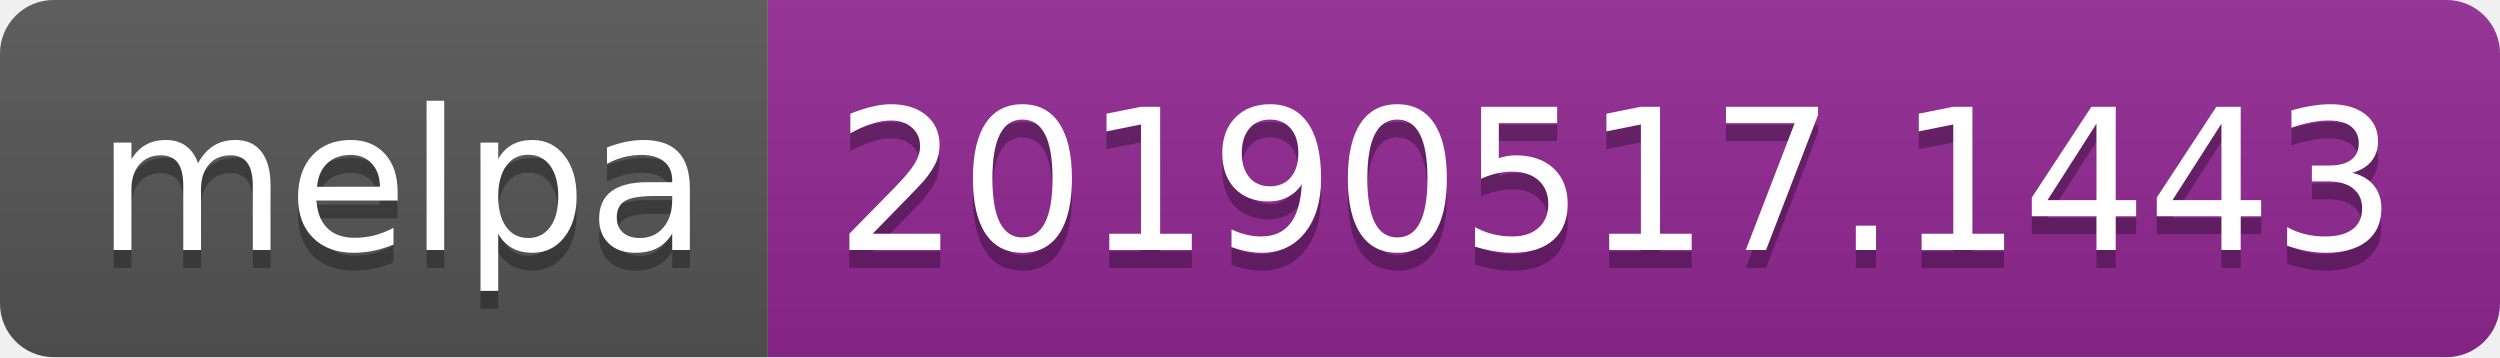
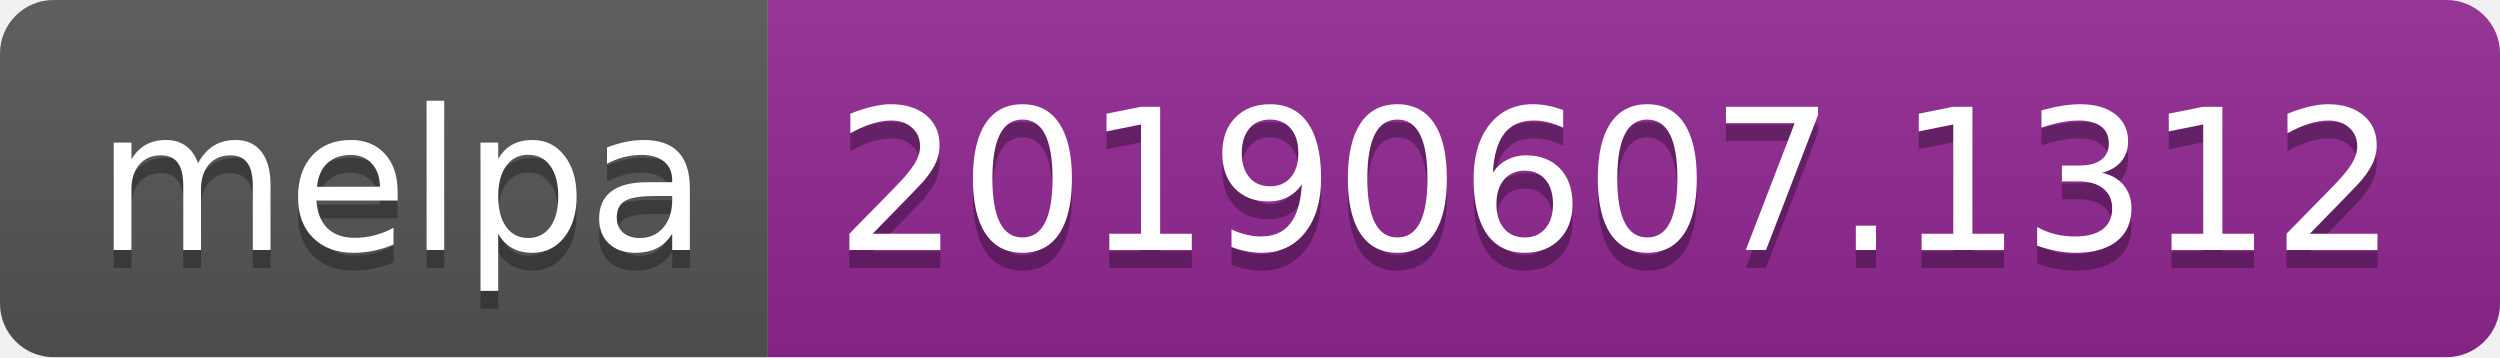
<svg xmlns="http://www.w3.org/2000/svg" width="140" height="20">
  <linearGradient id="b" x2="0" y2="100%">
    <stop offset="0" stop-color="#bbb" stop-opacity=".1" />
    <stop offset="1" stop-opacity=".1" />
  </linearGradient>
  <clipPath id="a">
    <rect width="140" height="20" rx="3" fill="#fff" />
  </clipPath>
  <g clip-path="url(#a)">
    <path fill="#555" d="M0 0h43v20H0z" />
    <path fill="#922793" d="M43 0h97v20H43z" />
    <path fill="url(#b)" d="M0 0h140v20H0z" />
  </g>
  <g fill="#fff" text-anchor="middle" font-family="DejaVu Sans,Verdana,Geneva,sans-serif" font-size="110">
    <text x="225" y="150" fill="#010101" fill-opacity=".3" transform="scale(.1)" textLength="330">melpa</text>
    <text x="225" y="140" transform="scale(.1)" textLength="330">melpa</text>
-     <text x="905" y="150" fill="#010101" fill-opacity=".3" transform="scale(.1)" textLength="870">20190517.1443</text>
-     <text x="905" y="140" transform="scale(.1)" textLength="870">20190517.1443</text>
+     <text x="905" y="150" fill="#010101" fill-opacity=".3" transform="scale(.1)" textLength="870">20190607.1312</text>
+     <text x="905" y="140" transform="scale(.1)" textLength="870">20190607.1312</text>
  </g>
</svg>
